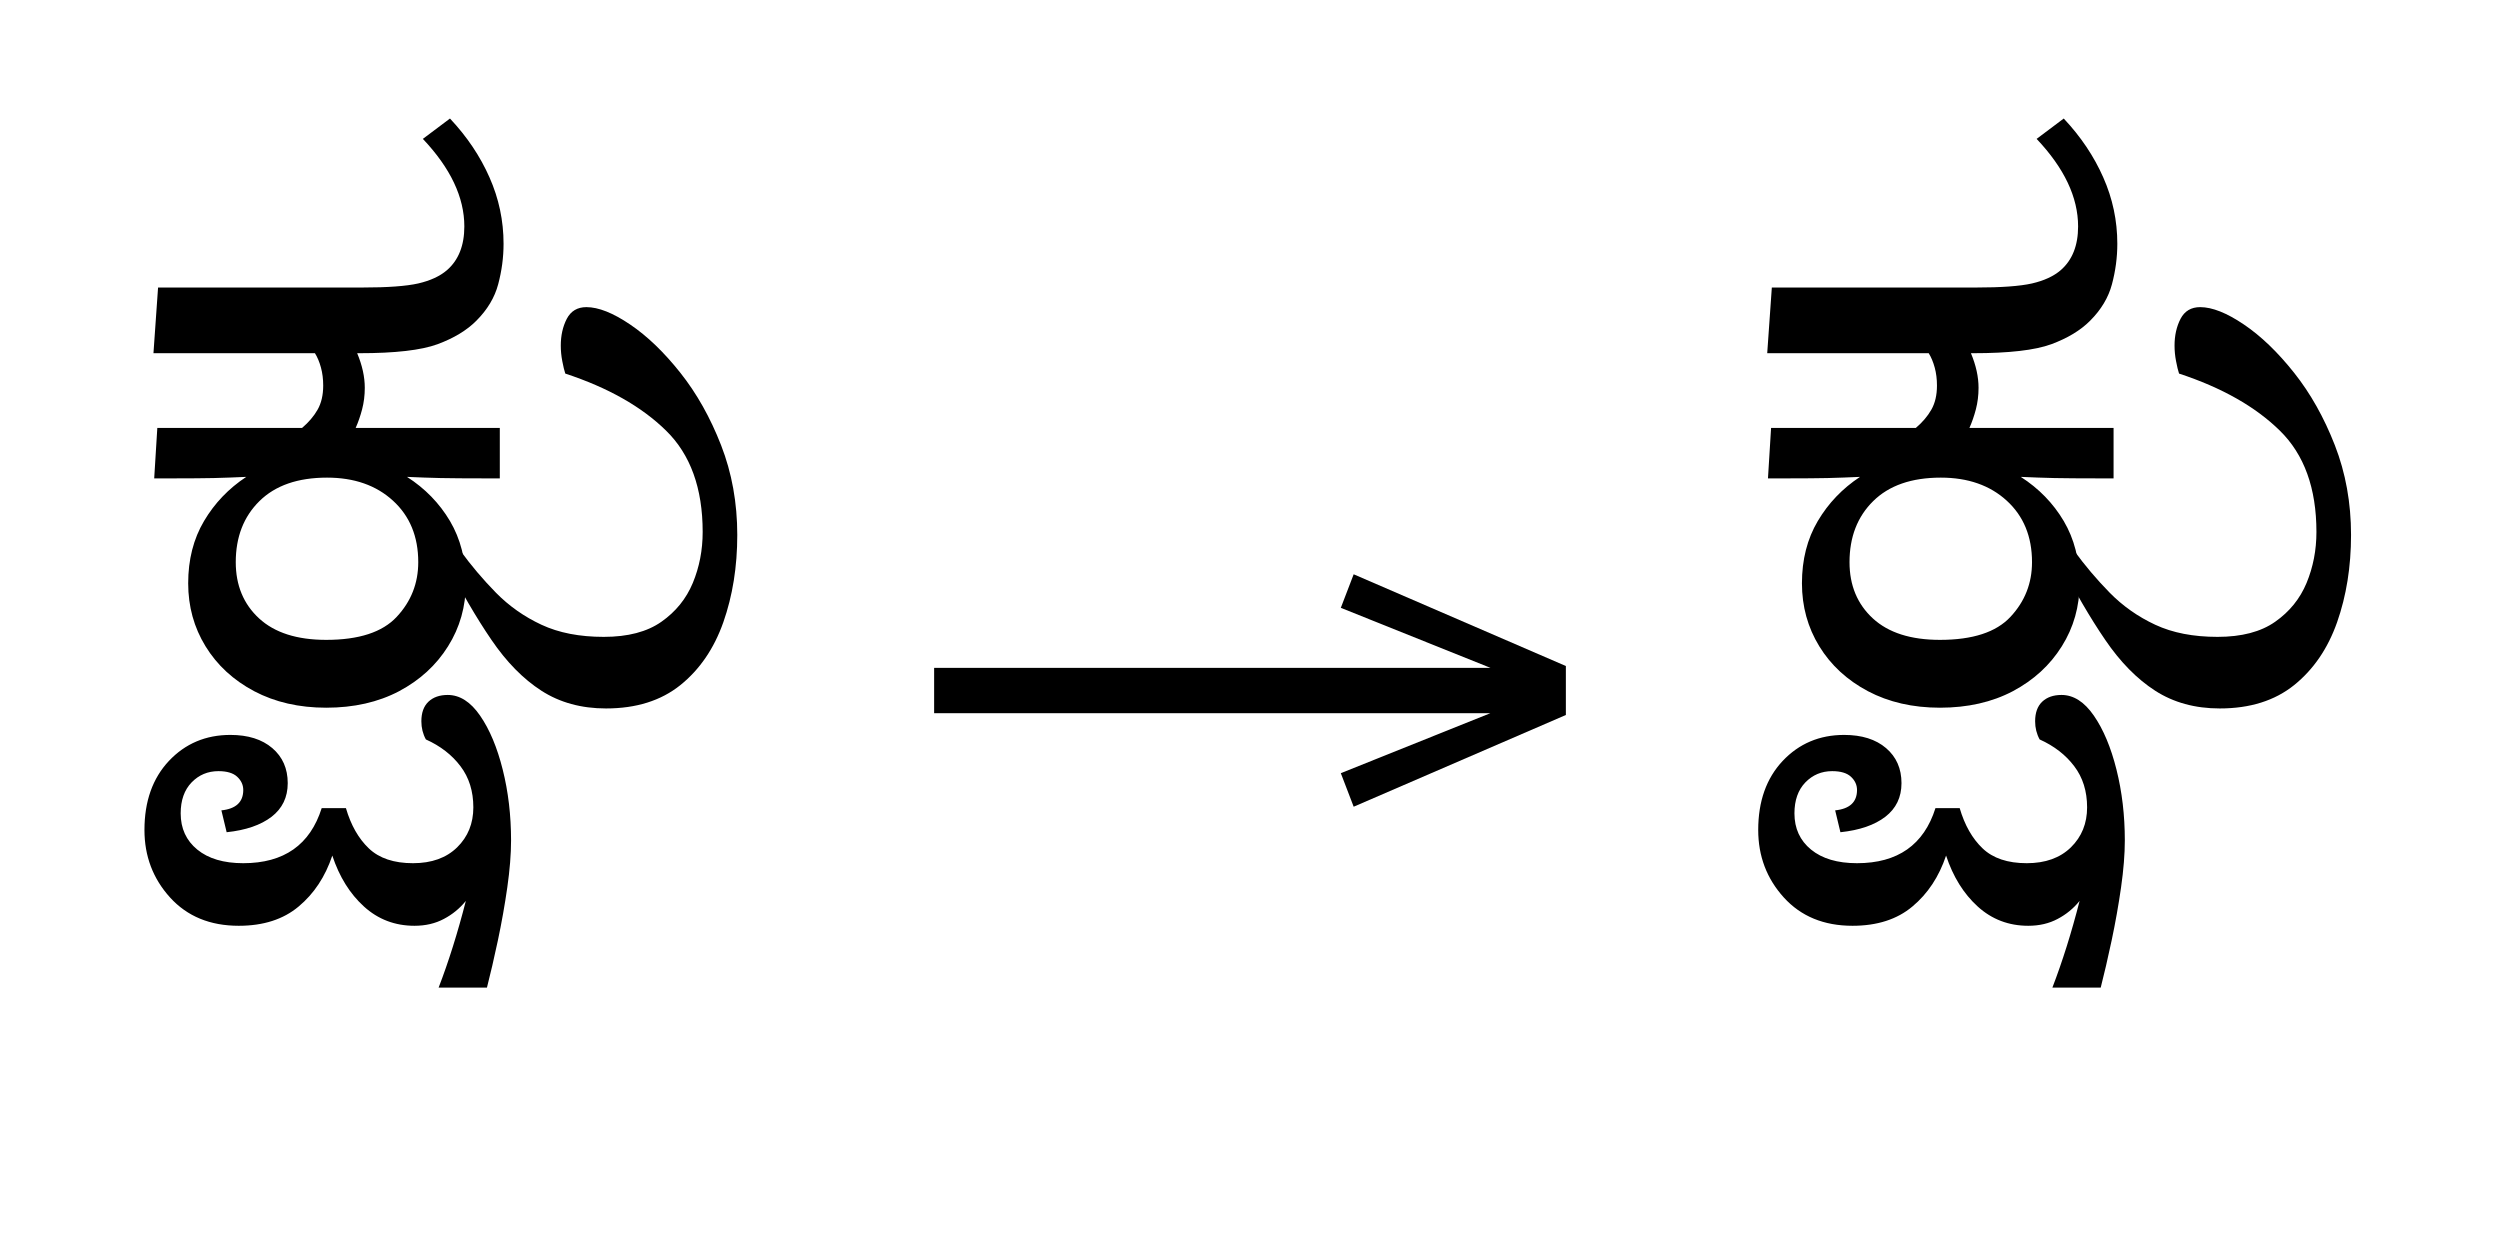
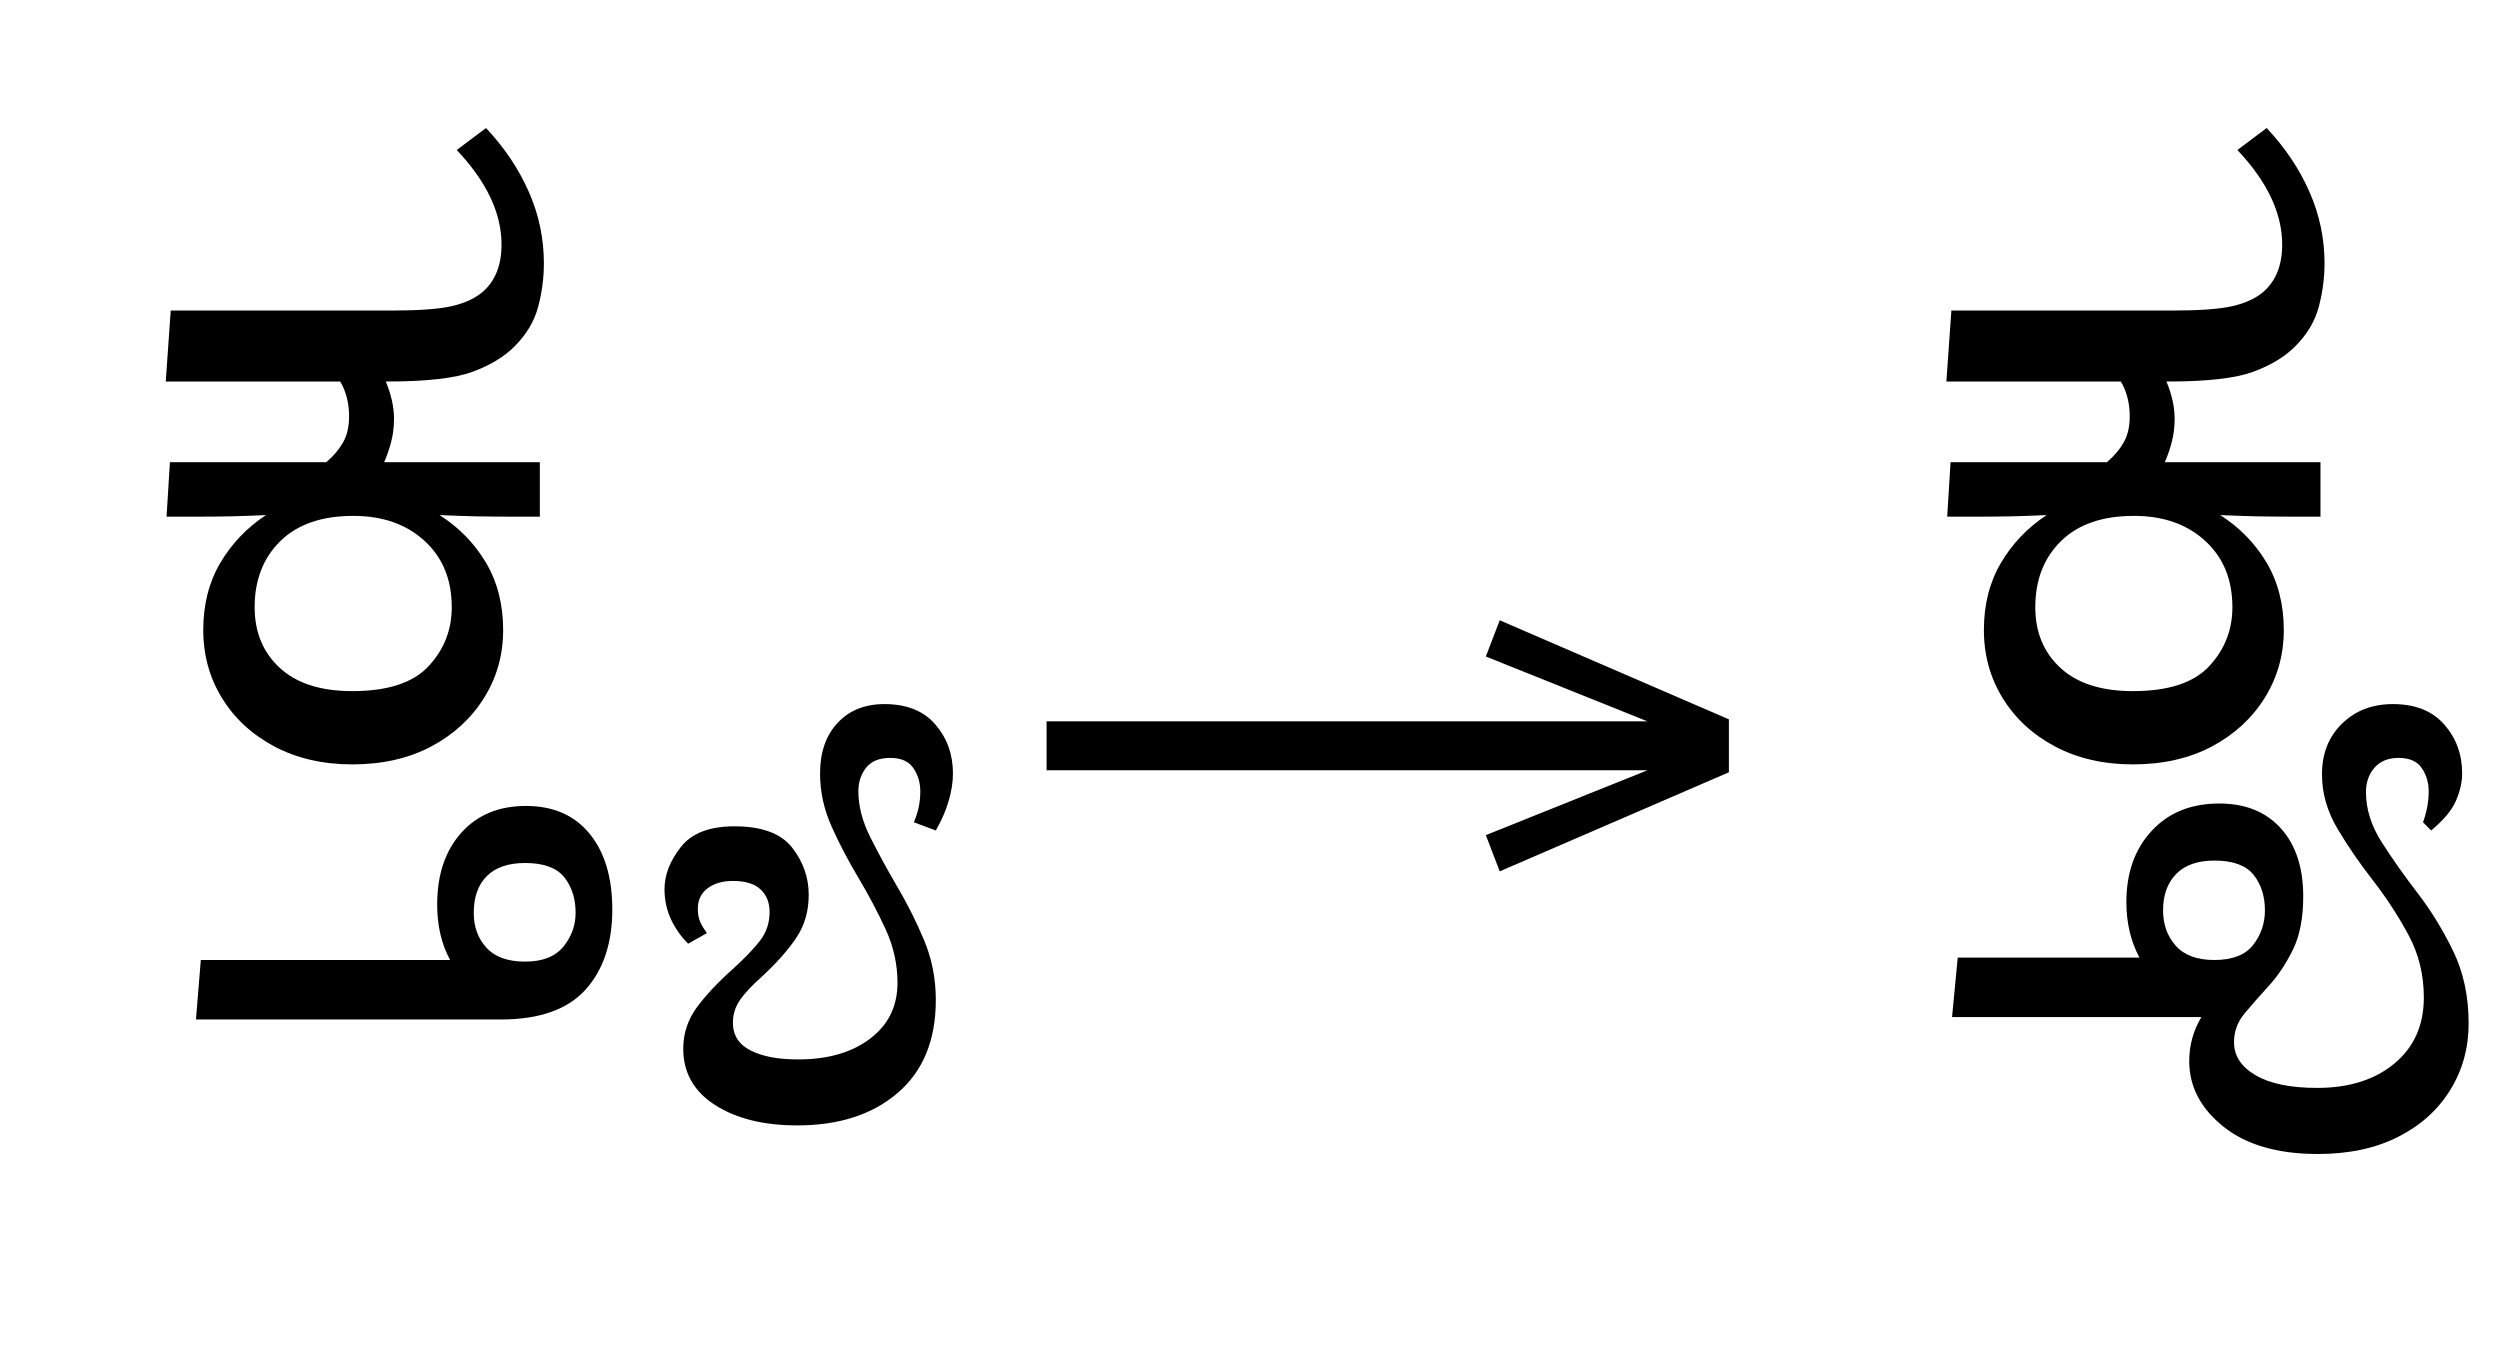
- <svg xmlns="http://www.w3.org/2000/svg" xmlns:xlink="http://www.w3.org/1999/xlink" version="1.1" width="100%" id="kannada-blws" viewBox="0 0 455.645 227.734">
+ <svg xmlns="http://www.w3.org/2000/svg" xmlns:xlink="http://www.w3.org/1999/xlink" version="1.1" width="100%" id="kannada-blws" viewBox="0 0 421.855 227.734">
  <defs>
    <g>
      <symbol overflow="visible" id="kannada-blws:id0:glyph0-0">
        <path style="stroke:none;" d="M 10.453 0 L 10.453 -78.547 L 55.656 -78.547 L 55.656 0 Z M 16.062 -5.609 L 50.047 -5.609 L 50.047 -72.938 L 16.062 -72.938 Z M 16.062 -5.609 " />
      </symbol>
      <symbol overflow="visible" id="kannada-blws:id0:glyph0-1">
-         <path style="stroke:none;" d="M 31.562 1.094 C 27.602 1.094 24.102 0.289 21.062 -1.312 C 18.02 -2.926 15.656 -5.109 13.969 -7.859 C 12.281 -10.609 11.438 -13.672 11.438 -17.047 C 11.438 -20.492 12.207 -23.52 13.75 -26.125 C 15.289 -28.727 17.344 -30.875 19.906 -32.562 C 18.289 -32.488 16.711 -32.43 15.172 -32.391 C 13.641 -32.359 11.734 -32.344 9.453 -32.344 L 6.484 -32.344 L 6.938 -39.703 L 28.047 -39.703 C 29.004 -40.516 29.754 -41.395 30.297 -42.344 C 30.848 -43.301 31.125 -44.477 31.125 -45.875 C 31.125 -46.82 31.016 -47.695 30.797 -48.5 C 30.578 -49.312 30.285 -50.008 29.922 -50.594 L 6.375 -50.594 L 7.047 -60.172 L 36.844 -60.172 C 40.508 -60.172 43.223 -60.367 44.984 -60.766 C 46.742 -61.172 48.141 -61.816 49.172 -62.703 C 50.859 -64.172 51.703 -66.297 51.703 -69.078 C 51.703 -73.328 49.688 -77.582 45.656 -81.844 L 49.609 -84.812 C 52.098 -82.164 54.02 -79.301 55.375 -76.219 C 56.738 -73.145 57.422 -69.922 57.422 -66.547 C 57.422 -64.566 57.16 -62.602 56.641 -60.656 C 56.129 -58.719 55.066 -56.941 53.453 -55.328 C 52.066 -53.93 50.18 -52.789 47.797 -51.906 C 45.41 -51.031 41.613 -50.594 36.406 -50.594 L 36.078 -50.594 C 36.816 -48.832 37.188 -47.148 37.188 -45.547 C 37.188 -44.441 37.055 -43.395 36.797 -42.406 C 36.535 -41.414 36.223 -40.516 35.859 -39.703 L 56.875 -39.703 L 56.875 -32.344 L 54.562 -32.344 C 51.988 -32.344 49.879 -32.359 48.234 -32.391 C 46.586 -32.43 44.957 -32.488 43.344 -32.562 C 45.977 -30.875 48.066 -28.727 49.609 -26.125 C 51.148 -23.52 51.922 -20.492 51.922 -17.047 C 51.922 -13.672 51.055 -10.609 49.328 -7.859 C 47.609 -5.109 45.227 -2.926 42.188 -1.312 C 39.145 0.289 35.602 1.094 31.562 1.094 Z M 31.562 -8.797 C 36.332 -8.797 39.758 -9.914 41.844 -12.156 C 43.938 -14.395 44.984 -17.051 44.984 -20.125 C 44.984 -23.863 43.754 -26.852 41.297 -29.094 C 38.848 -31.332 35.645 -32.453 31.688 -32.453 C 27.426 -32.453 24.141 -31.312 21.828 -29.031 C 19.523 -26.758 18.375 -23.789 18.375 -20.125 C 18.375 -16.75 19.508 -14.016 21.781 -11.922 C 24.051 -9.836 27.312 -8.797 31.562 -8.797 Z M 47.953 41.906 C 49.422 38.094 50.742 33.879 51.922 29.266 C 51.035 30.359 49.969 31.234 48.719 31.891 C 47.477 32.555 46.051 32.891 44.438 32.891 C 41.582 32.891 39.125 31.953 37.062 30.078 C 35.008 28.211 33.473 25.738 32.453 22.656 C 31.422 25.738 29.785 28.211 27.547 30.078 C 25.316 31.953 22.406 32.891 18.812 32.891 C 14.633 32.891 11.297 31.516 8.797 28.766 C 6.305 26.016 5.062 22.734 5.062 18.922 C 5.062 14.742 6.25 11.391 8.625 8.859 C 11.008 6.328 14 5.062 17.594 5.062 C 20.164 5.062 22.203 5.703 23.703 6.984 C 25.203 8.266 25.953 9.969 25.953 12.094 C 25.953 14.156 25.164 15.789 23.594 17 C 22.02 18.207 19.836 18.957 17.047 19.25 L 16.281 16.062 C 18.406 15.844 19.469 14.852 19.469 13.094 C 19.469 12.352 19.172 11.707 18.578 11.156 C 17.992 10.613 17.082 10.344 15.844 10.344 C 14.301 10.344 13 10.891 11.938 11.984 C 10.875 13.086 10.344 14.594 10.344 16.5 C 10.344 18.695 11.148 20.457 12.766 21.781 C 14.379 23.102 16.613 23.766 19.469 23.766 C 25.406 23.766 29.219 21.086 30.906 15.734 L 34.438 15.734 C 35.164 18.223 36.281 20.18 37.781 21.609 C 39.289 23.047 41.438 23.766 44.219 23.766 C 46.938 23.766 49.082 22.992 50.656 21.453 C 52.227 19.91 53.016 17.969 53.016 15.625 C 53.016 13.27 52.391 11.27 51.141 9.625 C 49.898 7.977 48.219 6.676 46.094 5.719 C 45.656 4.914 45.438 4.035 45.438 3.078 C 45.438 1.828 45.781 0.875 46.469 0.219 C 47.164 -0.438 48.102 -0.766 49.281 -0.766 C 51.039 -0.766 52.613 0.238 54 2.25 C 55.395 4.27 56.492 6.891 57.297 10.109 C 58.109 13.336 58.516 16.785 58.516 20.453 C 58.516 22.441 58.332 24.719 57.969 27.281 C 57.602 29.844 57.145 32.426 56.594 35.031 C 56.039 37.633 55.508 39.926 55 41.906 Z M 47.953 41.906 " />
+         <path style="stroke:none;" d="M 31.562 1.094 C 27.602 1.094 24.102 0.289 21.062 -1.312 C 18.02 -2.926 15.656 -5.109 13.969 -7.859 C 12.281 -10.609 11.438 -13.672 11.438 -17.047 C 11.438 -20.492 12.207 -23.52 13.75 -26.125 C 15.289 -28.727 17.344 -30.875 19.906 -32.562 C 18.289 -32.488 16.711 -32.43 15.172 -32.391 C 13.641 -32.359 11.734 -32.344 9.453 -32.344 L 6.484 -32.344 L 6.938 -39.703 L 28.047 -39.703 C 29.004 -40.516 29.754 -41.395 30.297 -42.344 C 30.848 -43.301 31.125 -44.477 31.125 -45.875 C 31.125 -46.82 31.016 -47.695 30.797 -48.5 C 30.578 -49.312 30.285 -50.008 29.922 -50.594 L 6.375 -50.594 L 7.047 -60.172 L 36.844 -60.172 C 40.508 -60.172 43.223 -60.367 44.984 -60.766 C 46.742 -61.172 48.141 -61.816 49.172 -62.703 C 50.859 -64.172 51.703 -66.297 51.703 -69.078 C 51.703 -73.328 49.688 -77.582 45.656 -81.844 L 49.609 -84.812 C 52.098 -82.164 54.02 -79.301 55.375 -76.219 C 56.738 -73.145 57.422 -69.922 57.422 -66.547 C 57.422 -64.566 57.16 -62.602 56.641 -60.656 C 56.129 -58.719 55.066 -56.941 53.453 -55.328 C 52.066 -53.93 50.18 -52.789 47.797 -51.906 C 45.41 -51.031 41.613 -50.594 36.406 -50.594 L 36.078 -50.594 C 36.816 -48.832 37.188 -47.148 37.188 -45.547 C 37.188 -44.441 37.055 -43.395 36.797 -42.406 C 36.535 -41.414 36.223 -40.516 35.859 -39.703 L 56.875 -39.703 L 56.875 -32.344 L 54.562 -32.344 C 51.988 -32.344 49.879 -32.359 48.234 -32.391 C 46.586 -32.43 44.957 -32.488 43.344 -32.562 C 45.977 -30.875 48.066 -28.727 49.609 -26.125 C 51.148 -23.52 51.922 -20.492 51.922 -17.047 C 51.922 -13.672 51.055 -10.609 49.328 -7.859 C 47.609 -5.109 45.227 -2.926 42.188 -1.312 C 39.145 0.289 35.602 1.094 31.562 1.094 Z M 31.562 -8.797 C 36.332 -8.797 39.758 -9.914 41.844 -12.156 C 43.938 -14.395 44.984 -17.051 44.984 -20.125 C 44.984 -23.863 43.754 -26.852 41.297 -29.094 C 38.848 -31.332 35.645 -32.453 31.688 -32.453 C 27.426 -32.453 24.141 -31.312 21.828 -29.031 C 19.523 -26.758 18.375 -23.789 18.375 -20.125 C 18.375 -16.75 19.508 -14.016 21.781 -11.922 C 24.051 -9.836 27.312 -8.797 31.562 -8.797 Z M 31.562 -8.797 " />
      </symbol>
      <symbol overflow="visible" id="kannada-blws:id0:glyph0-2">
-         <path style="stroke:none;" d="M 12.094 1.203 C 8.5 1.203 5.363 0.344 2.688 -1.375 C 0.02 -3.094 -2.41 -5.566 -4.609 -8.797 C -6.816 -12.023 -9.055 -15.875 -11.328 -20.344 L -9.125 -21.781 C -7.582 -19.656 -5.859 -17.617 -3.953 -15.672 C -2.047 -13.734 0.164 -12.176 2.688 -11 C 5.219 -9.82 8.242 -9.234 11.766 -9.234 C 15.285 -9.234 18.086 -9.969 20.172 -11.438 C 22.266 -12.906 23.789 -14.789 24.75 -17.094 C 25.707 -19.406 26.188 -21.883 26.188 -24.531 C 26.188 -30.906 24.406 -35.832 20.844 -39.312 C 17.289 -42.801 12.395 -45.57 6.156 -47.625 C 6.008 -48.07 5.863 -48.676 5.719 -49.438 C 5.57 -50.207 5.5 -50.961 5.5 -51.703 C 5.5 -53.172 5.789 -54.473 6.375 -55.609 C 6.969 -56.742 7.922 -57.312 9.234 -57.312 C 10.992 -57.312 13.117 -56.469 15.609 -54.781 C 18.109 -53.094 20.551 -50.742 22.938 -47.734 C 25.32 -44.734 27.301 -41.211 28.875 -37.172 C 30.445 -33.141 31.234 -28.781 31.234 -24.094 C 31.234 -19.469 30.555 -15.227 29.203 -11.375 C 27.848 -7.531 25.758 -4.473 22.938 -2.203 C 20.113 0.066 16.5 1.203 12.094 1.203 Z M 12.094 1.203 " />
+         <path style="stroke:none;" d="M -53.125 35.531 L -52.469 27.5 L -18.812 27.5 C -19.977 25.375 -20.562 22.879 -20.562 20.016 C -20.562 15.984 -19.477 12.754 -17.312 10.328 C -15.156 7.91 -12.242 6.703 -8.578 6.703 C -4.91 6.703 -2.051 7.945 0 10.438 C 2.051 12.938 3.078 16.352 3.078 20.688 C 3.078 25.227 1.867 28.836 -0.547 31.516 C -2.973 34.191 -6.785 35.531 -11.984 35.531 Z M -8.688 27.719 C -6.344 27.719 -4.617 27.039 -3.516 25.688 C -2.422 24.332 -1.875 22.812 -1.875 21.125 C -1.875 19.219 -2.383 17.617 -3.406 16.328 C -4.438 15.047 -6.195 14.406 -8.688 14.406 C -10.957 14.406 -12.68 14.992 -13.859 16.172 C -15.035 17.348 -15.625 19 -15.625 21.125 C -15.625 23.031 -15.051 24.602 -13.906 25.844 C -12.77 27.094 -11.031 27.719 -8.688 27.719 Z M -8.688 27.719 " />
+       </symbol>
+       <symbol overflow="visible" id="kannada-blws:id0:glyph0-3">
+         <path style="stroke:none;" d="M -10.672 49.828 C -15.211 49.828 -18.91 48.91 -21.766 47.078 C -24.629 45.242 -26.062 42.711 -26.062 39.484 C -26.062 37.43 -25.457 35.578 -24.25 33.922 C -23.039 32.273 -21.41 30.535 -19.359 28.703 C -17.742 27.242 -16.516 25.961 -15.672 24.859 C -14.828 23.754 -14.406 22.473 -14.406 21.016 C -14.406 19.766 -14.805 18.754 -15.609 17.984 C -16.422 17.211 -17.672 16.828 -19.359 16.828 C -20.754 16.828 -21.891 17.156 -22.766 17.812 C -23.648 18.477 -24.094 19.395 -24.094 20.562 C -24.094 21.301 -23.984 21.906 -23.766 22.375 C -23.547 22.852 -23.25 23.352 -22.875 23.875 L -25.406 25.297 C -26.363 24.348 -27.133 23.25 -27.719 22 C -28.301 20.75 -28.594 19.395 -28.594 17.938 C -28.594 16.02 -27.859 14.125 -26.391 12.25 C -24.93 10.383 -22.516 9.453 -19.141 9.453 C -15.473 9.453 -12.883 10.406 -11.375 12.312 C -9.875 14.227 -9.125 16.359 -9.125 18.703 C -9.125 20.898 -9.676 22.82 -10.781 24.469 C -11.883 26.125 -13.461 27.906 -15.516 29.812 C -16.68 30.832 -17.613 31.816 -18.312 32.766 C -19.008 33.723 -19.359 34.789 -19.359 35.969 C -19.359 37.656 -18.566 38.898 -16.984 39.703 C -15.41 40.516 -13.27 40.922 -10.562 40.922 C -6.531 40.922 -3.285 39.984 -0.828 38.109 C 1.629 36.242 2.859 33.734 2.859 30.578 C 2.859 28.086 2.328 25.688 1.266 23.375 C 0.203 21.062 -1.004 18.77 -2.359 16.5 C -3.723 14.227 -4.938 11.914 -6 9.562 C -7.062 7.219 -7.594 4.801 -7.594 2.312 C -7.594 -0.551 -6.801 -2.828 -5.219 -4.516 C -3.645 -6.203 -1.539 -7.047 1.094 -7.047 C 4.102 -7.047 6.395 -6.129 7.969 -4.297 C 9.551 -2.461 10.344 -0.258 10.344 2.312 C 10.344 3.477 10.156 4.703 9.781 5.984 C 9.414 7.273 8.832 8.617 8.031 10.016 L 5.062 8.906 C 5.645 7.594 5.938 6.203 5.938 4.734 C 5.938 3.555 5.625 2.508 5 1.594 C 4.375 0.676 3.332 0.219 1.875 0.219 C 0.406 0.219 -0.676 0.656 -1.375 1.531 C -2.07 2.414 -2.422 3.484 -2.422 4.734 C -2.422 6.711 -1.891 8.766 -0.828 10.891 C 0.234 13.016 1.441 15.234 2.797 17.547 C 4.16 19.859 5.375 22.273 6.438 24.797 C 7.5 27.328 8.031 30.023 8.031 32.891 C 8.031 38.316 6.32 42.492 2.906 45.422 C -0.5 48.359 -5.023 49.828 -10.672 49.828 Z M -10.672 49.828 " />
      </symbol>
    </g>
    <g>
      <symbol overflow="visible" id="kannada-blws:id1:glyph0-0">
        <path style="stroke:none;" d="M 5.375 -96.688 L 69.828 -96.688 L 69.828 0 L 5.375 0 Z M 8.062 -2.688 L 67.141 -2.688 L 67.141 -94 L 8.062 -94 Z M 8.062 -2.688 " />
      </symbol>
      <symbol overflow="visible" id="kannada-blws:id1:glyph0-1">
        <path style="stroke:none;" d="M 68.156 -13.75 L 66.281 -18.641 L 88.094 -27.391 L 6.984 -27.391 L 6.984 -34 L 88.094 -34 L 66.281 -42.75 L 68.156 -47.641 L 99.094 -34.266 L 99.094 -27.125 Z M 68.156 -13.75 " />
      </symbol>
    </g>
    <g>
      <symbol overflow="visible" id="kannada-blws:id2:glyph0-0">
        <path style="stroke:none;" d="M 10.453 0 L 10.453 -78.547 L 55.656 -78.547 L 55.656 0 Z M 16.062 -5.609 L 50.047 -5.609 L 50.047 -72.938 L 16.062 -72.938 Z M 16.062 -5.609 " />
      </symbol>
      <symbol overflow="visible" id="kannada-blws:id2:glyph0-1">
-         <path style="stroke:none;" d="M 31.562 1.094 C 27.602 1.094 24.102 0.289 21.062 -1.312 C 18.02 -2.926 15.656 -5.109 13.969 -7.859 C 12.281 -10.609 11.438 -13.672 11.438 -17.047 C 11.438 -20.492 12.207 -23.52 13.75 -26.125 C 15.289 -28.727 17.344 -30.875 19.906 -32.562 C 18.289 -32.488 16.711 -32.43 15.172 -32.391 C 13.641 -32.359 11.734 -32.344 9.453 -32.344 L 6.484 -32.344 L 6.938 -39.703 L 28.047 -39.703 C 29.004 -40.516 29.754 -41.395 30.297 -42.344 C 30.848 -43.301 31.125 -44.477 31.125 -45.875 C 31.125 -46.82 31.016 -47.695 30.797 -48.5 C 30.578 -49.312 30.285 -50.008 29.922 -50.594 L 6.375 -50.594 L 7.047 -60.172 L 36.844 -60.172 C 40.508 -60.172 43.223 -60.367 44.984 -60.766 C 46.742 -61.172 48.141 -61.816 49.172 -62.703 C 50.859 -64.172 51.703 -66.297 51.703 -69.078 C 51.703 -73.328 49.688 -77.582 45.656 -81.844 L 49.609 -84.812 C 52.098 -82.164 54.02 -79.301 55.375 -76.219 C 56.738 -73.145 57.422 -69.922 57.422 -66.547 C 57.422 -64.566 57.16 -62.602 56.641 -60.656 C 56.129 -58.719 55.066 -56.941 53.453 -55.328 C 52.066 -53.93 50.18 -52.789 47.797 -51.906 C 45.41 -51.031 41.613 -50.594 36.406 -50.594 L 36.078 -50.594 C 36.816 -48.832 37.188 -47.148 37.188 -45.547 C 37.188 -44.441 37.055 -43.395 36.797 -42.406 C 36.535 -41.414 36.223 -40.516 35.859 -39.703 L 56.875 -39.703 L 56.875 -32.344 L 54.562 -32.344 C 51.988 -32.344 49.879 -32.359 48.234 -32.391 C 46.586 -32.43 44.957 -32.488 43.344 -32.562 C 45.977 -30.875 48.066 -28.727 49.609 -26.125 C 51.148 -23.52 51.922 -20.492 51.922 -17.047 C 51.922 -13.672 51.055 -10.609 49.328 -7.859 C 47.609 -5.109 45.227 -2.926 42.188 -1.312 C 39.145 0.289 35.602 1.094 31.562 1.094 Z M 31.562 -8.797 C 36.332 -8.797 39.758 -9.914 41.844 -12.156 C 43.938 -14.395 44.984 -17.051 44.984 -20.125 C 44.984 -23.863 43.754 -26.852 41.297 -29.094 C 38.848 -31.332 35.645 -32.453 31.688 -32.453 C 27.426 -32.453 24.141 -31.312 21.828 -29.031 C 19.523 -26.758 18.375 -23.789 18.375 -20.125 C 18.375 -16.75 19.508 -14.016 21.781 -11.922 C 24.051 -9.836 27.312 -8.797 31.562 -8.797 Z M 47.953 41.906 C 49.422 38.094 50.742 33.879 51.922 29.266 C 51.035 30.359 49.969 31.234 48.719 31.891 C 47.477 32.555 46.051 32.891 44.438 32.891 C 41.582 32.891 39.125 31.953 37.062 30.078 C 35.008 28.211 33.473 25.738 32.453 22.656 C 31.422 25.738 29.785 28.211 27.547 30.078 C 25.316 31.953 22.406 32.891 18.812 32.891 C 14.633 32.891 11.297 31.516 8.797 28.766 C 6.305 26.016 5.062 22.734 5.062 18.922 C 5.062 14.742 6.25 11.391 8.625 8.859 C 11.008 6.328 14 5.062 17.594 5.062 C 20.164 5.062 22.203 5.703 23.703 6.984 C 25.203 8.266 25.953 9.969 25.953 12.094 C 25.953 14.156 25.164 15.789 23.594 17 C 22.02 18.207 19.836 18.957 17.047 19.25 L 16.281 16.062 C 18.406 15.844 19.469 14.852 19.469 13.094 C 19.469 12.352 19.172 11.707 18.578 11.156 C 17.992 10.613 17.082 10.344 15.844 10.344 C 14.301 10.344 13 10.891 11.938 11.984 C 10.875 13.086 10.344 14.594 10.344 16.5 C 10.344 18.695 11.148 20.457 12.766 21.781 C 14.379 23.102 16.613 23.766 19.469 23.766 C 25.406 23.766 29.219 21.086 30.906 15.734 L 34.438 15.734 C 35.164 18.223 36.281 20.18 37.781 21.609 C 39.289 23.047 41.438 23.766 44.219 23.766 C 46.938 23.766 49.082 22.992 50.656 21.453 C 52.227 19.91 53.016 17.969 53.016 15.625 C 53.016 13.27 52.391 11.27 51.141 9.625 C 49.898 7.977 48.219 6.676 46.094 5.719 C 45.656 4.914 45.438 4.035 45.438 3.078 C 45.438 1.828 45.781 0.875 46.469 0.219 C 47.164 -0.438 48.102 -0.766 49.281 -0.766 C 51.039 -0.766 52.613 0.238 54 2.25 C 55.395 4.27 56.492 6.891 57.297 10.109 C 58.109 13.336 58.516 16.785 58.516 20.453 C 58.516 22.441 58.332 24.719 57.969 27.281 C 57.602 29.844 57.145 32.426 56.594 35.031 C 56.039 37.633 55.508 39.926 55 41.906 Z M 47.953 41.906 " />
+         <path style="stroke:none;" d="M 31.562 1.094 C 27.602 1.094 24.102 0.289 21.062 -1.312 C 18.02 -2.926 15.656 -5.109 13.969 -7.859 C 12.281 -10.609 11.438 -13.672 11.438 -17.047 C 11.438 -20.492 12.207 -23.52 13.75 -26.125 C 15.289 -28.727 17.344 -30.875 19.906 -32.562 C 18.289 -32.488 16.711 -32.43 15.172 -32.391 C 13.641 -32.359 11.734 -32.344 9.453 -32.344 L 6.484 -32.344 L 6.938 -39.703 L 28.047 -39.703 C 29.004 -40.516 29.754 -41.395 30.297 -42.344 C 30.848 -43.301 31.125 -44.477 31.125 -45.875 C 31.125 -46.82 31.016 -47.695 30.797 -48.5 C 30.578 -49.312 30.285 -50.008 29.922 -50.594 L 6.375 -50.594 L 7.047 -60.172 L 36.844 -60.172 C 40.508 -60.172 43.223 -60.367 44.984 -60.766 C 46.742 -61.172 48.141 -61.816 49.172 -62.703 C 50.859 -64.172 51.703 -66.297 51.703 -69.078 C 51.703 -73.328 49.688 -77.582 45.656 -81.844 L 49.609 -84.812 C 52.098 -82.164 54.02 -79.301 55.375 -76.219 C 56.738 -73.145 57.422 -69.922 57.422 -66.547 C 57.422 -64.566 57.16 -62.602 56.641 -60.656 C 56.129 -58.719 55.066 -56.941 53.453 -55.328 C 52.066 -53.93 50.18 -52.789 47.797 -51.906 C 45.41 -51.031 41.613 -50.594 36.406 -50.594 L 36.078 -50.594 C 36.816 -48.832 37.188 -47.148 37.188 -45.547 C 37.188 -44.441 37.055 -43.395 36.797 -42.406 C 36.535 -41.414 36.223 -40.516 35.859 -39.703 L 56.875 -39.703 L 56.875 -32.344 L 54.562 -32.344 C 51.988 -32.344 49.879 -32.359 48.234 -32.391 C 46.586 -32.43 44.957 -32.488 43.344 -32.562 C 45.977 -30.875 48.066 -28.727 49.609 -26.125 C 51.148 -23.52 51.922 -20.492 51.922 -17.047 C 51.922 -13.672 51.055 -10.609 49.328 -7.859 C 47.609 -5.109 45.227 -2.926 42.188 -1.312 C 39.145 0.289 35.602 1.094 31.562 1.094 Z M 31.562 -8.797 C 36.332 -8.797 39.758 -9.914 41.844 -12.156 C 43.938 -14.395 44.984 -17.051 44.984 -20.125 C 44.984 -23.863 43.754 -26.852 41.297 -29.094 C 38.848 -31.332 35.645 -32.453 31.688 -32.453 C 27.426 -32.453 24.141 -31.312 21.828 -29.031 C 19.523 -26.758 18.375 -23.789 18.375 -20.125 C 18.375 -16.75 19.508 -14.016 21.781 -11.922 C 24.051 -9.836 27.312 -8.797 31.562 -8.797 Z M 31.562 -8.797 " />
      </symbol>
      <symbol overflow="visible" id="kannada-blws:id2:glyph0-2">
-         <path style="stroke:none;" d="M 12.094 1.203 C 8.5 1.203 5.363 0.344 2.688 -1.375 C 0.02 -3.094 -2.41 -5.566 -4.609 -8.797 C -6.816 -12.023 -9.055 -15.875 -11.328 -20.344 L -9.125 -21.781 C -7.582 -19.656 -5.859 -17.617 -3.953 -15.672 C -2.047 -13.734 0.164 -12.176 2.688 -11 C 5.219 -9.82 8.242 -9.234 11.766 -9.234 C 15.285 -9.234 18.086 -9.969 20.172 -11.438 C 22.266 -12.906 23.789 -14.789 24.75 -17.094 C 25.707 -19.406 26.188 -21.883 26.188 -24.531 C 26.188 -30.906 24.406 -35.832 20.844 -39.312 C 17.289 -42.801 12.395 -45.57 6.156 -47.625 C 6.008 -48.07 5.863 -48.676 5.719 -49.438 C 5.57 -50.207 5.5 -50.961 5.5 -51.703 C 5.5 -53.172 5.789 -54.473 6.375 -55.609 C 6.969 -56.742 7.922 -57.312 9.234 -57.312 C 10.992 -57.312 13.117 -56.469 15.609 -54.781 C 18.109 -53.094 20.551 -50.742 22.938 -47.734 C 25.32 -44.734 27.301 -41.211 28.875 -37.172 C 30.445 -33.141 31.234 -28.781 31.234 -24.094 C 31.234 -19.469 30.555 -15.227 29.203 -11.375 C 27.848 -7.531 25.758 -4.473 22.938 -2.203 C 20.113 0.066 16.5 1.203 12.094 1.203 Z M 12.094 1.203 " />
+         <path style="stroke:none;" d="M -8.578 53.688 C -14.004 53.688 -18.254 52.457 -21.328 50 C -24.41 47.539 -25.953 44.586 -25.953 41.141 C -25.953 39.016 -25.406 37.035 -24.312 35.203 L -57.969 35.203 L -57.203 27.172 L -32.672 27.172 C -33.848 24.973 -34.438 22.477 -34.438 19.688 C -34.438 15.727 -33.297 12.52 -31.016 10.062 C -28.742 7.602 -25.703 6.375 -21.891 6.375 C -18.367 6.375 -15.598 7.492 -13.578 9.734 C -11.566 11.973 -10.562 15.035 -10.562 18.922 C -10.562 21.848 -11.035 24.266 -11.984 26.172 C -12.941 28.086 -14.023 29.703 -15.234 31.016 C -16.441 32.336 -17.52 33.566 -18.469 34.703 C -19.426 35.836 -19.906 37.141 -19.906 38.609 C -19.906 40.441 -18.93 41.926 -16.984 43.062 C -15.047 44.195 -12.281 44.766 -8.688 44.766 C -4.363 44.766 -0.883 43.664 1.75 41.469 C 4.395 39.27 5.719 36.301 5.719 32.562 C 5.719 29.477 5.02 26.648 3.625 24.078 C 2.238 21.516 0.648 19.078 -1.141 16.766 C -2.941 14.461 -4.539 12.133 -5.938 9.781 C -7.332 7.438 -8.031 4.984 -8.031 2.422 C -8.031 -0.367 -7.129 -2.645 -5.328 -4.406 C -3.535 -6.164 -1.242 -7.047 1.547 -7.047 C 4.547 -7.047 6.852 -6.129 8.469 -4.297 C 10.082 -2.461 10.891 -0.258 10.891 2.312 C 10.891 3.477 10.613 4.703 10.062 5.984 C 9.508 7.273 8.391 8.617 6.703 10.016 L 5.609 8.906 C 6.117 7.508 6.375 6.117 6.375 4.734 C 6.375 3.555 6.062 2.508 5.438 1.594 C 4.82 0.676 3.781 0.219 2.312 0.219 C 0.914 0.219 -0.164 0.656 -0.938 1.531 C -1.707 2.414 -2.094 3.52 -2.094 4.844 C -2.094 7.113 -1.395 9.348 0 11.547 C 1.395 13.742 3.008 16.035 4.844 18.422 C 6.676 20.805 8.285 23.426 9.672 26.281 C 11.066 29.145 11.766 32.41 11.766 36.078 C 11.766 39.379 10.938 42.367 9.281 45.047 C 7.633 47.723 5.289 49.832 2.25 51.375 C -0.789 52.914 -4.398 53.688 -8.578 53.688 Z M -22.547 27.5 C -20.129 27.5 -18.391 26.82 -17.328 25.469 C -16.266 24.113 -15.734 22.555 -15.734 20.797 C -15.734 18.891 -16.242 17.289 -17.266 16 C -18.297 14.719 -20.055 14.078 -22.547 14.078 C -24.816 14.078 -26.539 14.68 -27.719 15.891 C -28.895 17.098 -29.484 18.734 -29.484 20.797 C -29.484 22.703 -28.91 24.297 -27.766 25.578 C -26.629 26.859 -24.891 27.5 -22.547 27.5 Z M -22.547 27.5 " />
      </symbol>
    </g>
  </defs>
  <g id="kannada-blws:id0:id0" transform="matrix(1.25,0,0,1.25,0.0,0.0)">
    <g id="kannada-blws:id0:surface1">
      <g style="fill:rgb(0%,0%,0%);fill-opacity:1;">
        <use xlink:href="#kannada-blws:id0:glyph0-1" x="16" y="102.094" class="c0" />
-         <use xlink:href="#kannada-blws:id0:glyph0-2" x="76.266" y="102.094" class="c1" />
+         <use xlink:href="#kannada-blws:id0:glyph0-2" x="79.578" y="102.094" class="c1" />
+         <use xlink:href="#kannada-blws:id0:glyph0-3" x="118.297" y="102.094" class="c2" />
      </g>
    </g>
  </g>
-   <g id="kannada-blws:id1:id1" transform="matrix(1.25,0,0,1.25,161.5234,13.16406)">
+   <g id="kannada-blws:id1:id1" transform="matrix(1.25,0,0,1.25,167.8711,13.16406)">
    <g id="kannada-blws:id1:surface1">
      <g style="fill:rgb(0%,0%,0%);fill-opacity:1;">
        <use xlink:href="#kannada-blws:id1:glyph0-1" x="0" y="120.844" class="arrow" />
      </g>
    </g>
  </g>
-   <g id="kannada-blws:id2:id2" transform="matrix(1.25,0,0,1.25,294.1211,0.0)">
+   <g id="kannada-blws:id2:id2" transform="matrix(1.25,0,0,1.25,300.4688,0.0)">
    <g id="kannada-blws:id2:surface1">
      <g style="fill:rgb(0%,0%,0%);fill-opacity:1;">
        <use xlink:href="#kannada-blws:id2:glyph0-1" x="16" y="102.094" class="c0" />
-         <use xlink:href="#kannada-blws:id2:glyph0-2" x="76.266" y="102.094" class="c1" />
+         <use xlink:href="#kannada-blws:id2:glyph0-2" x="81.109" y="102.094" class="c3" />
      </g>
    </g>
  </g>
</svg>
